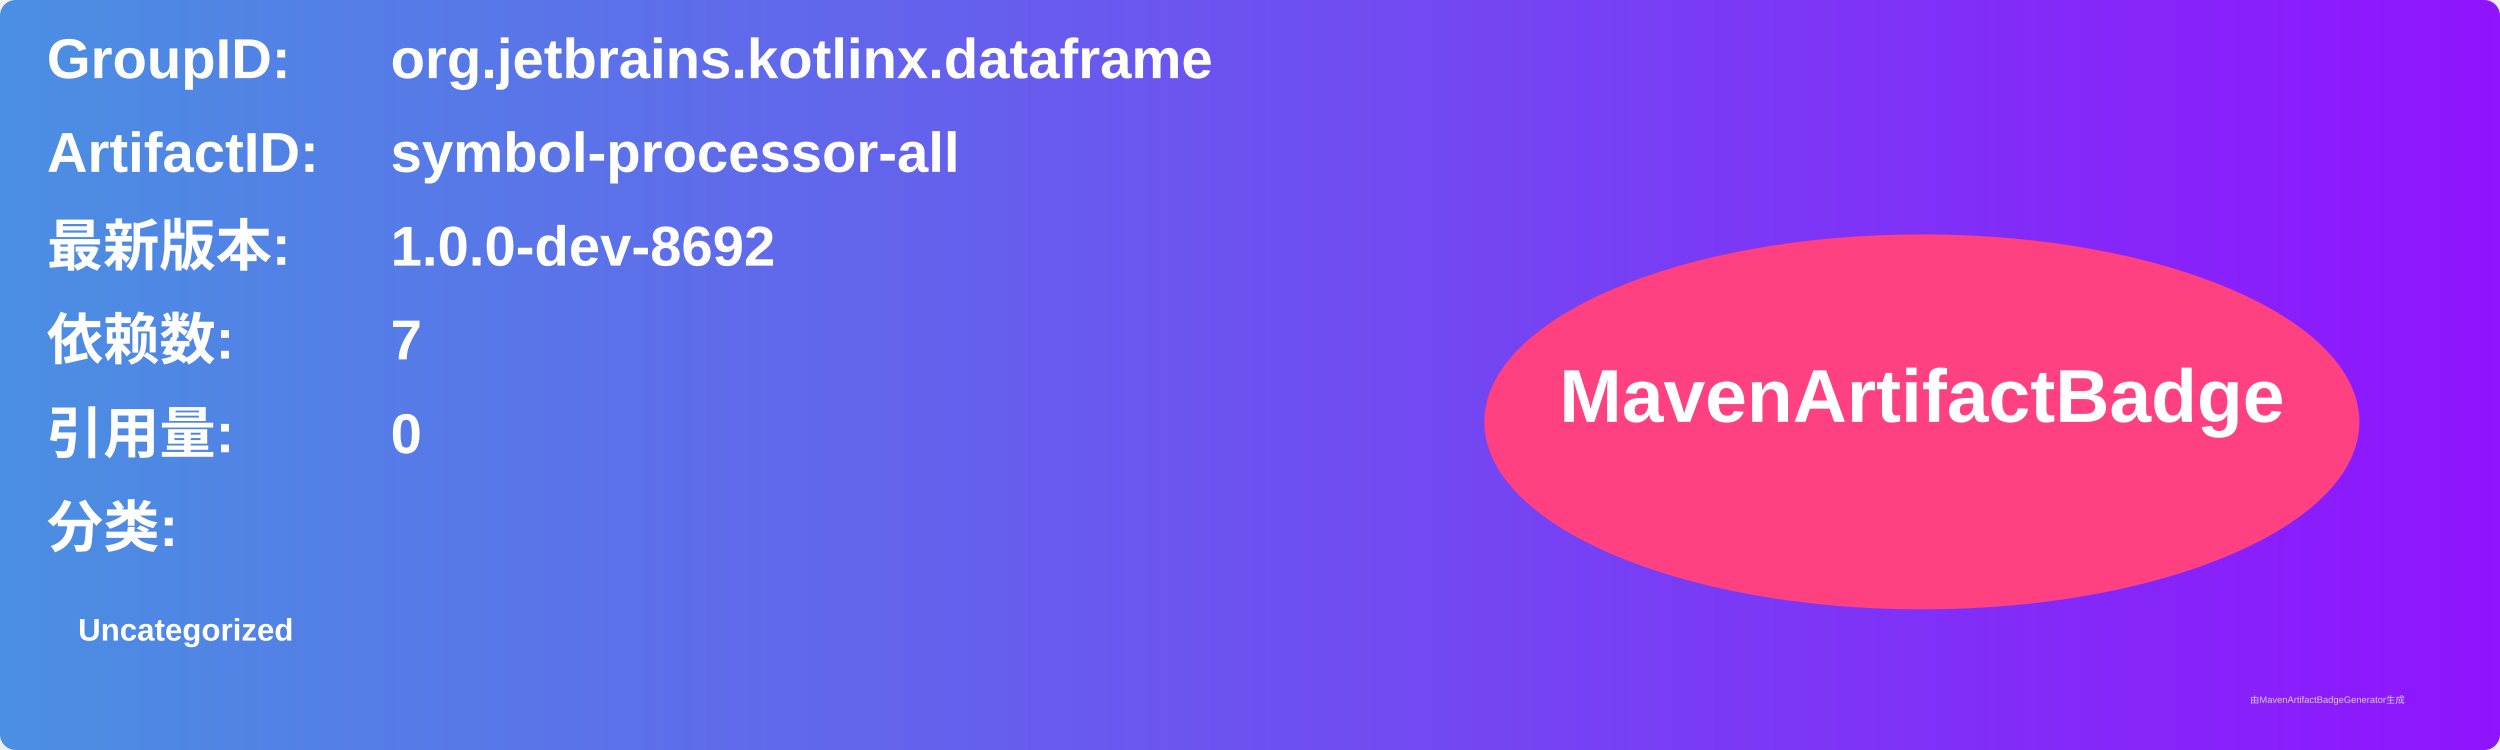
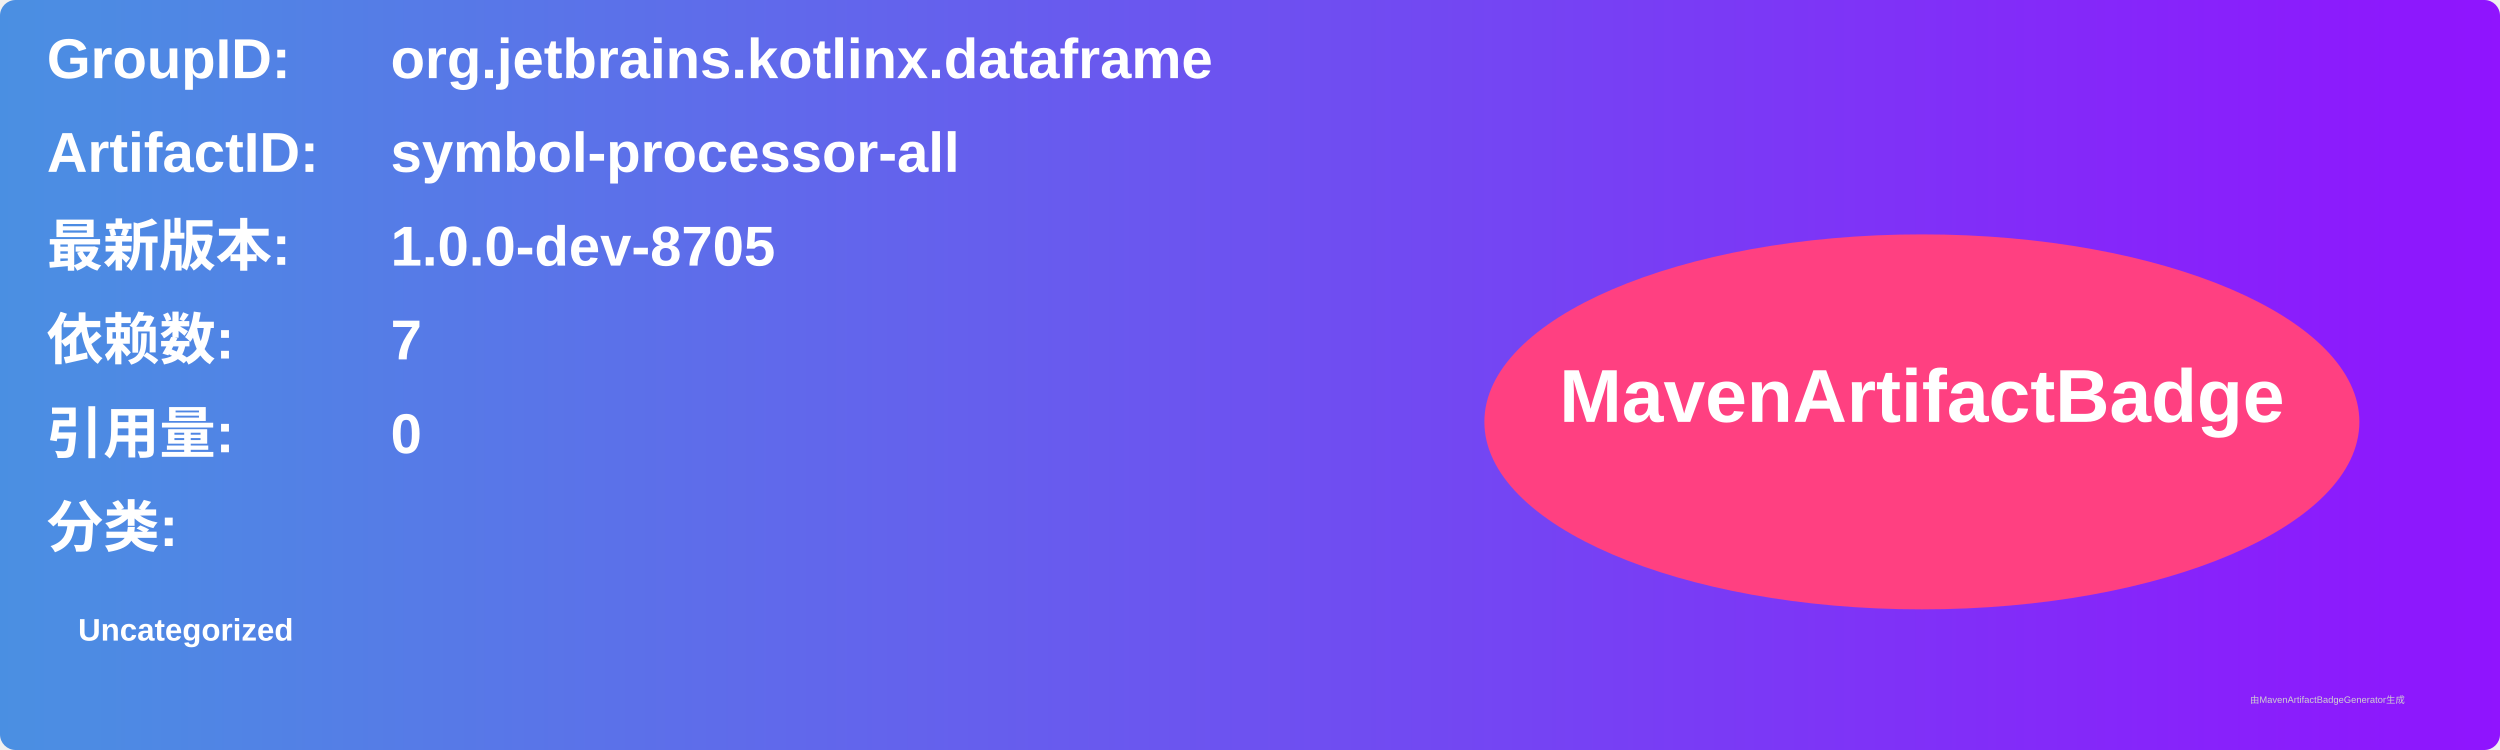
<svg xmlns="http://www.w3.org/2000/svg" width="800" height="240" viewBox="0 0 800 240">
  <linearGradient id="grad" x1="0%" y1="0%" x2="100%" y2="0%">
    <stop offset="0%" stop-color="#4a90e2" />
    <stop offset="100%" stop-color="#9013fe" />
  </linearGradient>
  <rect width="100%" height="100%" rx="5" ry="5" fill="url(#grad)" />
  <g transform="translate(15, 15)">
    <text x="0" y="10" font-family="Arial" font-size="18" fill="white" font-weight="bold" width="260">GroupID:</text>
    <text x="110" y="10" font-family="Arial" font-size="18" fill="white" font-weight="bold" width="460">org.jetbrains.kotlinx.dataframe</text>
    <text x="0" y="40" font-family="Arial" font-size="18" fill="white" font-weight="bold" width="260">ArtifactID:</text>
    <text x="110" y="40" font-family="Arial" font-size="18" fill="white" font-weight="bold" width="460">symbol-processor-all</text>
    <text x="0" y="70" font-family="Arial" font-size="18" fill="white" font-weight="bold">最新版本:</text>
    <text x="110" y="70" font-family="Arial" font-size="18" fill="white" font-weight="bold">
-       <tspan font-weight="bold">1.0.0-dev-8692</tspan>
+       <tspan font-weight="bold">1.0.0-dev-8705</tspan>
    </text>
    <text x="0" y="100" font-family="Arial" font-size="18" fill="white" font-weight="bold">依赖数: </text>
    <text x="110" y="100" font-family="Arial" font-size="18" fill="white">
      <tspan font-weight="bold">7</tspan>
    </text>
    <text x="0" y="130" font-family="Arial" font-size="18" fill="white" font-weight="bold">引用量: </text>
    <text x="110" y="130" font-family="Arial" font-size="18" fill="white">
      <tspan font-weight="bold">0</tspan>
    </text>
    <text x="0" y="160" font-family="Arial" font-size="18" fill="white" font-weight="bold">分类:</text>
    <text x="10" y="190" font-family="Arial" font-size="10" fill="white">
      <tspan font-weight="bold">Uncategorized</tspan>
    </text>
    <ellipse cx="600" cy="120" rx="140" ry="60" fill="#ff4081" />
    <text x="600" y="120" text-anchor="middle" font-family="Arial" font-size="24" fill="white" font-weight="bold">MavenArtifactBadge</text>
  </g>
  <text x="720" y="225" font-family="Arial" font-size="3" fill="#d0d0d0">由MavenArtifactBadgeGenerator生成</text>
</svg>
